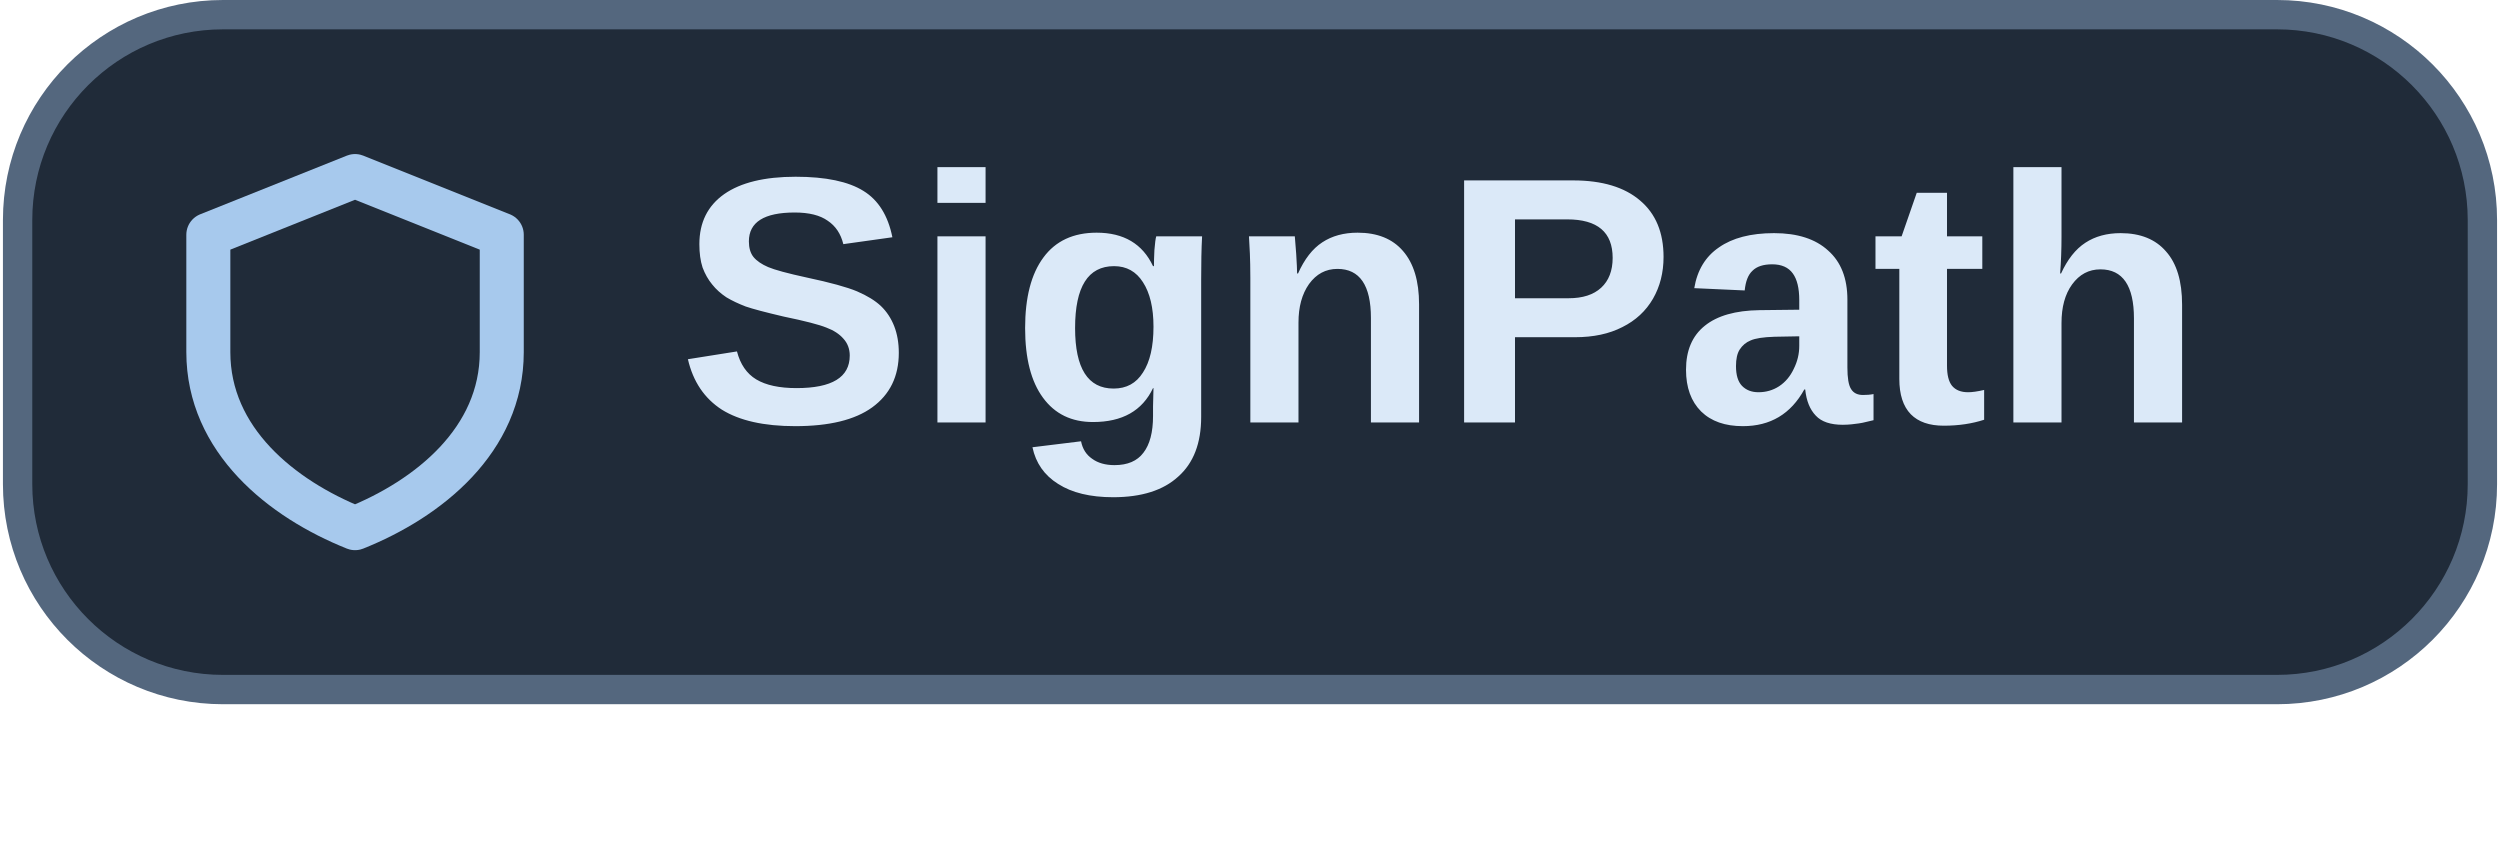
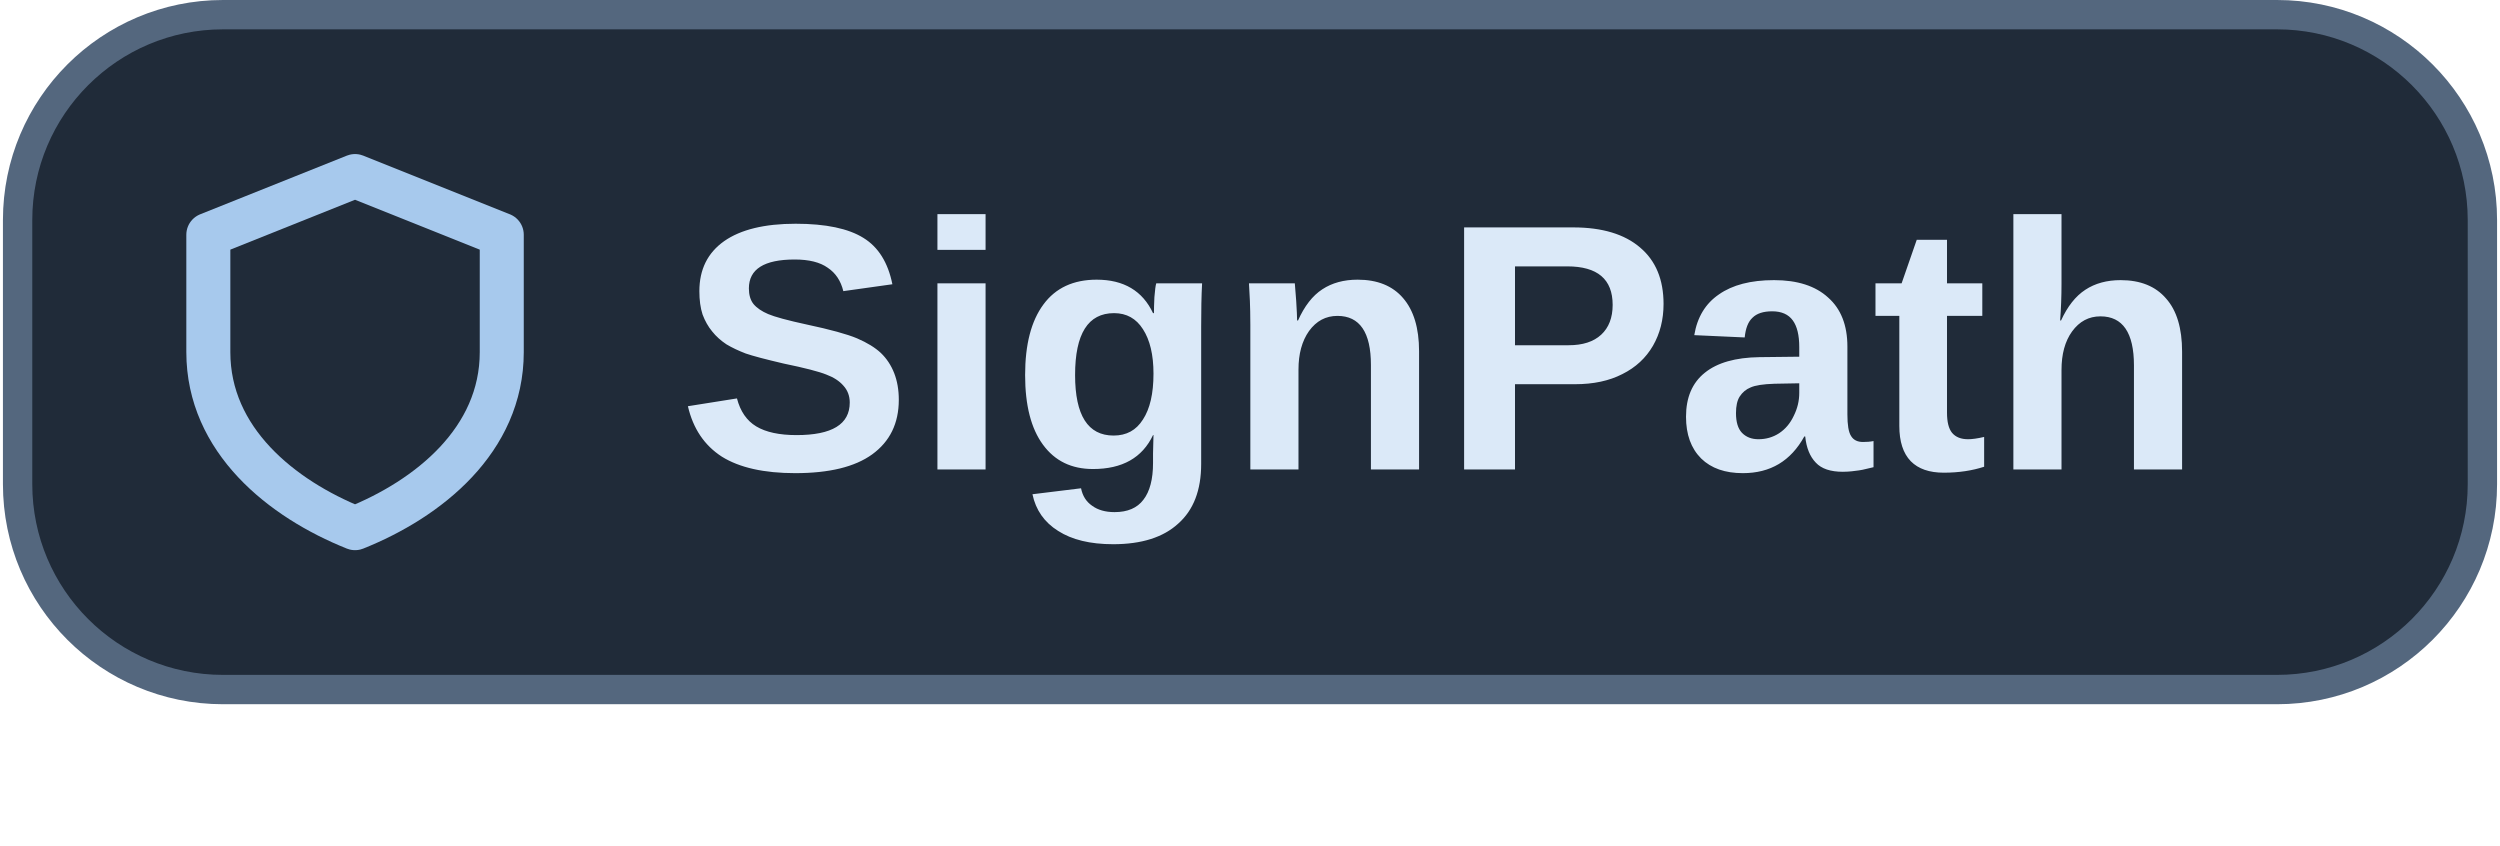
<svg xmlns="http://www.w3.org/2000/svg" width="71" height="24" viewBox="0 0 85 28.8" preserveAspectRatio="xMidYMin meet" role="img" aria-labelledby="title">
  <rect x=".5" y=".5" width="84" height="23" rx="7" fill="#202B39" stroke="#54677E" />
  <g transform="translate(-2 -1)" fill="none" stroke="#A7C9ED" stroke-width="1.5" stroke-linejoin="round">
    <path d="M9 9l5-2 5 2v4c0 3-2.5 5-5 6-2.5-1-5-3-5-6z" />
  </g>
  <g font-family="Segoe UI, Microsoft YaHei, Arial, sans-serif" fill="#DBE9F8" font-size="12">
-     <text x="23" y="14.4" font-weight="700">SignPath</text>
+     <text x="23" y="16" font-weight="700">SignPath</text>
  </g>
</svg>
